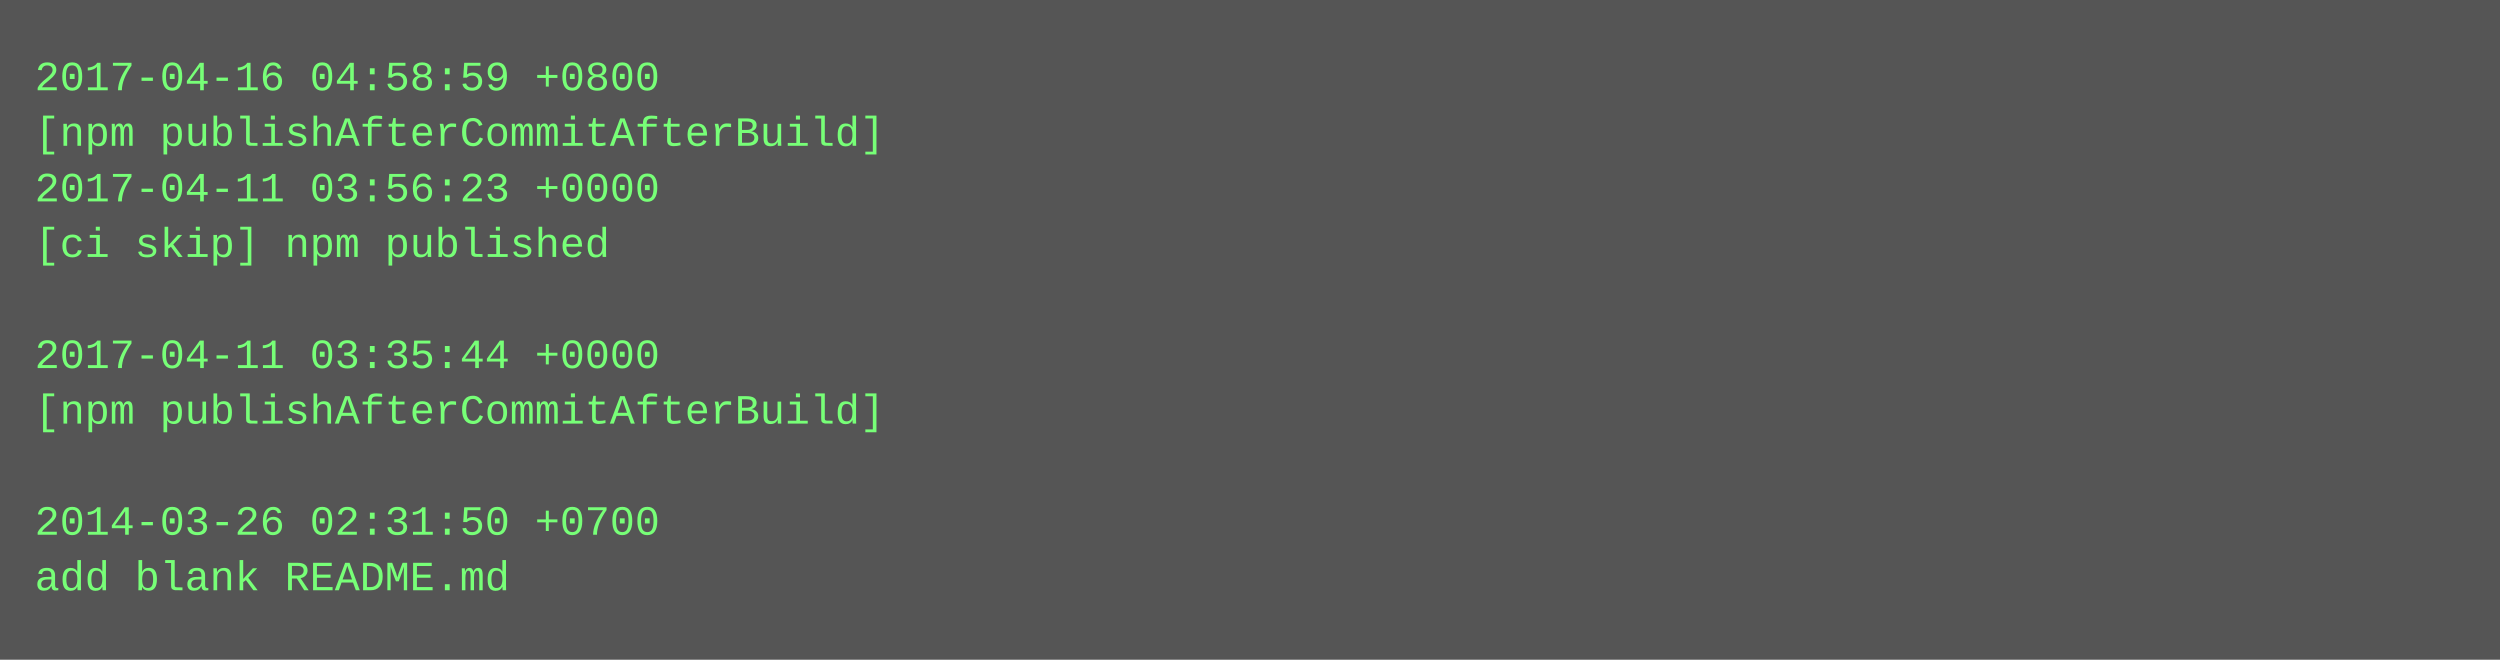
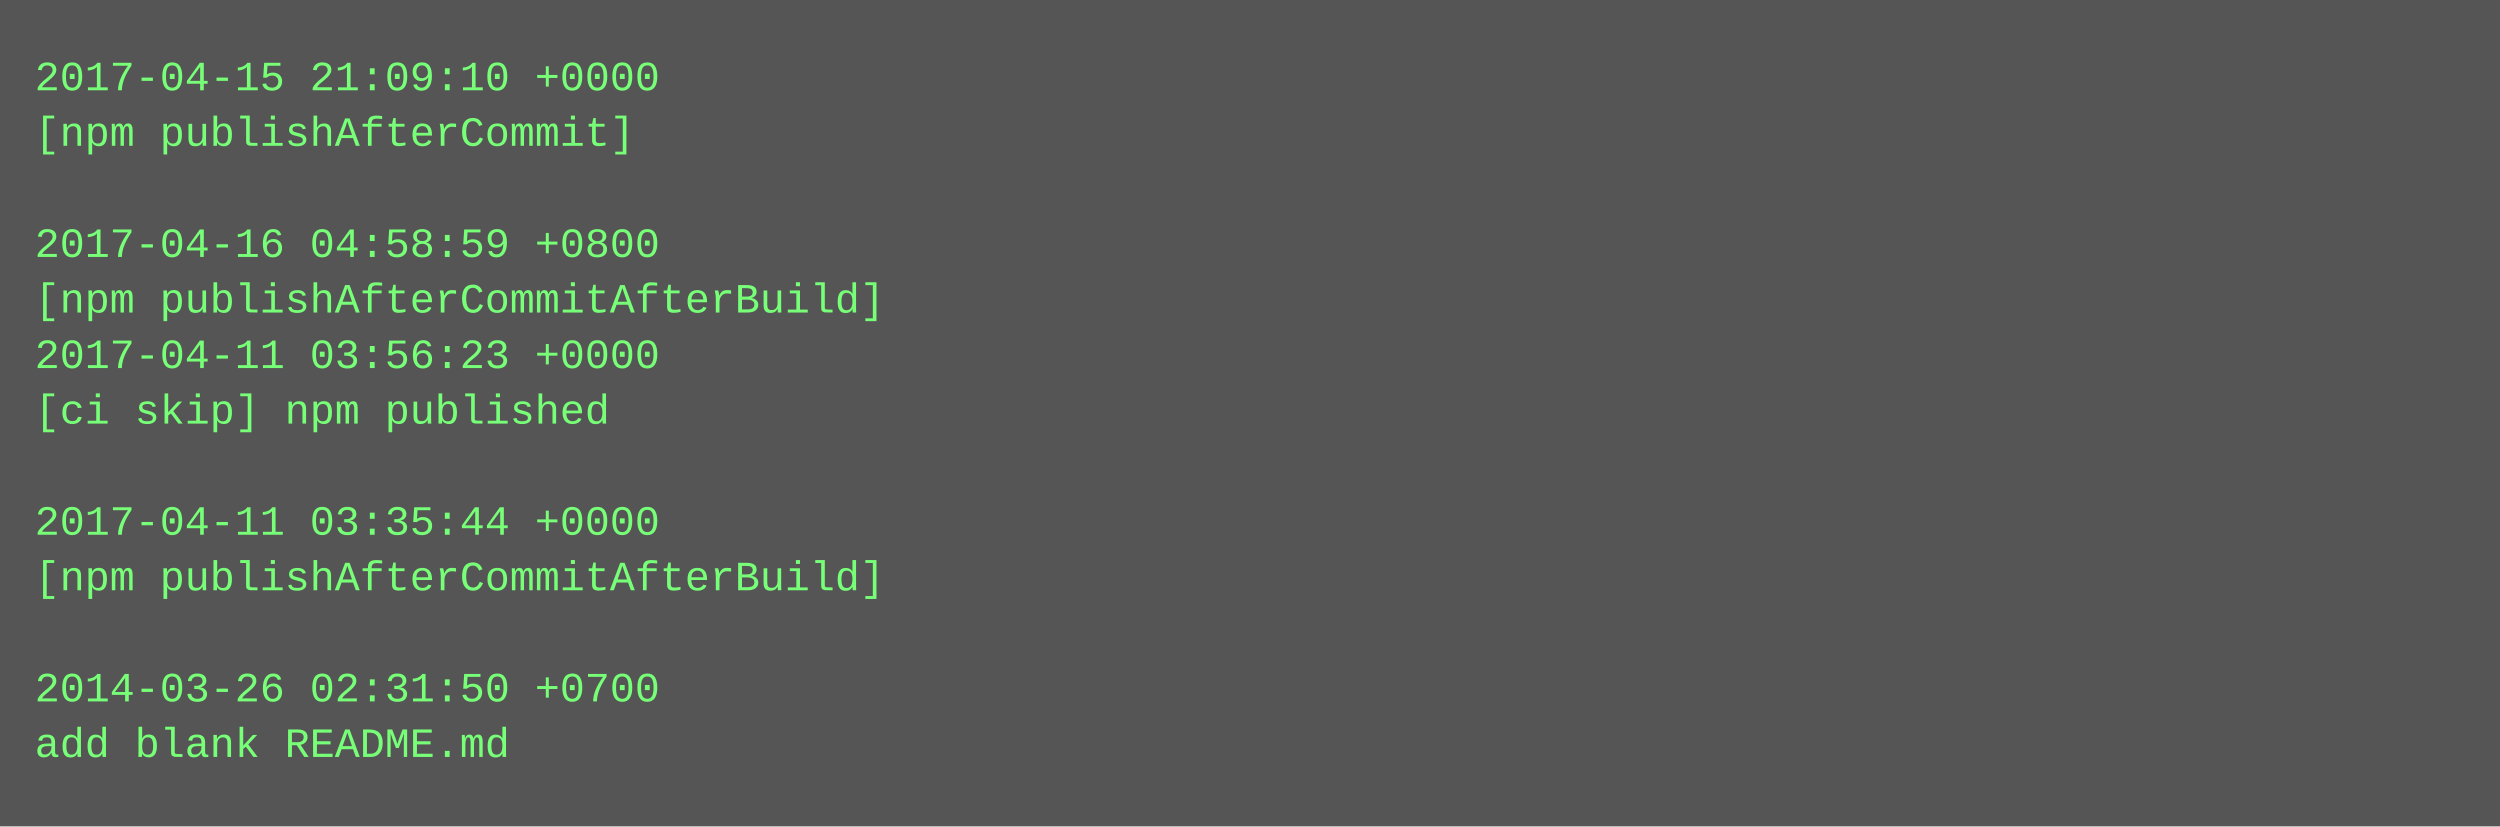
- <svg xmlns="http://www.w3.org/2000/svg" height="190" width="720">
-   <rect height="190" fill="#555" width="720" />
+ <svg xmlns="http://www.w3.org/2000/svg" height="238" width="720">
+   <rect height="238" fill="#555" width="720" />
  <text fill="#7f7" font-family="Courier New" font-size="12" xml:space="preserve">
-     <tspan x="10" y="26">2017-04-16 04:58:59 +0800</tspan>
-     <tspan x="10" y="42">[npm publishAfterCommitAfterBuild]</tspan>
-     <tspan x="10" y="58">2017-04-11 03:56:23 +0000</tspan>
-     <tspan x="10" y="74">[ci skip] npm published</tspan>
-     <tspan x="10" y="90" />
-     <tspan x="10" y="106">2017-04-11 03:35:44 +0000</tspan>
-     <tspan x="10" y="122">[npm publishAfterCommitAfterBuild]</tspan>
+     <tspan x="10" y="26">2017-04-15 21:09:10 +0000</tspan>
+     <tspan x="10" y="42">[npm publishAfterCommit]</tspan>
+     <tspan x="10" y="58" />
+     <tspan x="10" y="74">2017-04-16 04:58:59 +0800</tspan>
+     <tspan x="10" y="90">[npm publishAfterCommitAfterBuild]</tspan>
+     <tspan x="10" y="106">2017-04-11 03:56:23 +0000</tspan>
+     <tspan x="10" y="122">[ci skip] npm published</tspan>
    <tspan x="10" y="138" />
-     <tspan x="10" y="154">2014-03-26 02:31:50 +0700</tspan>
-     <tspan x="10" y="170">add blank README.md</tspan>
+     <tspan x="10" y="154">2017-04-11 03:35:44 +0000</tspan>
+     <tspan x="10" y="170">[npm publishAfterCommitAfterBuild]</tspan>
+     <tspan x="10" y="186" />
+     <tspan x="10" y="202">2014-03-26 02:31:50 +0700</tspan>
+     <tspan x="10" y="218">add blank README.md</tspan>
  </text>
</svg>
